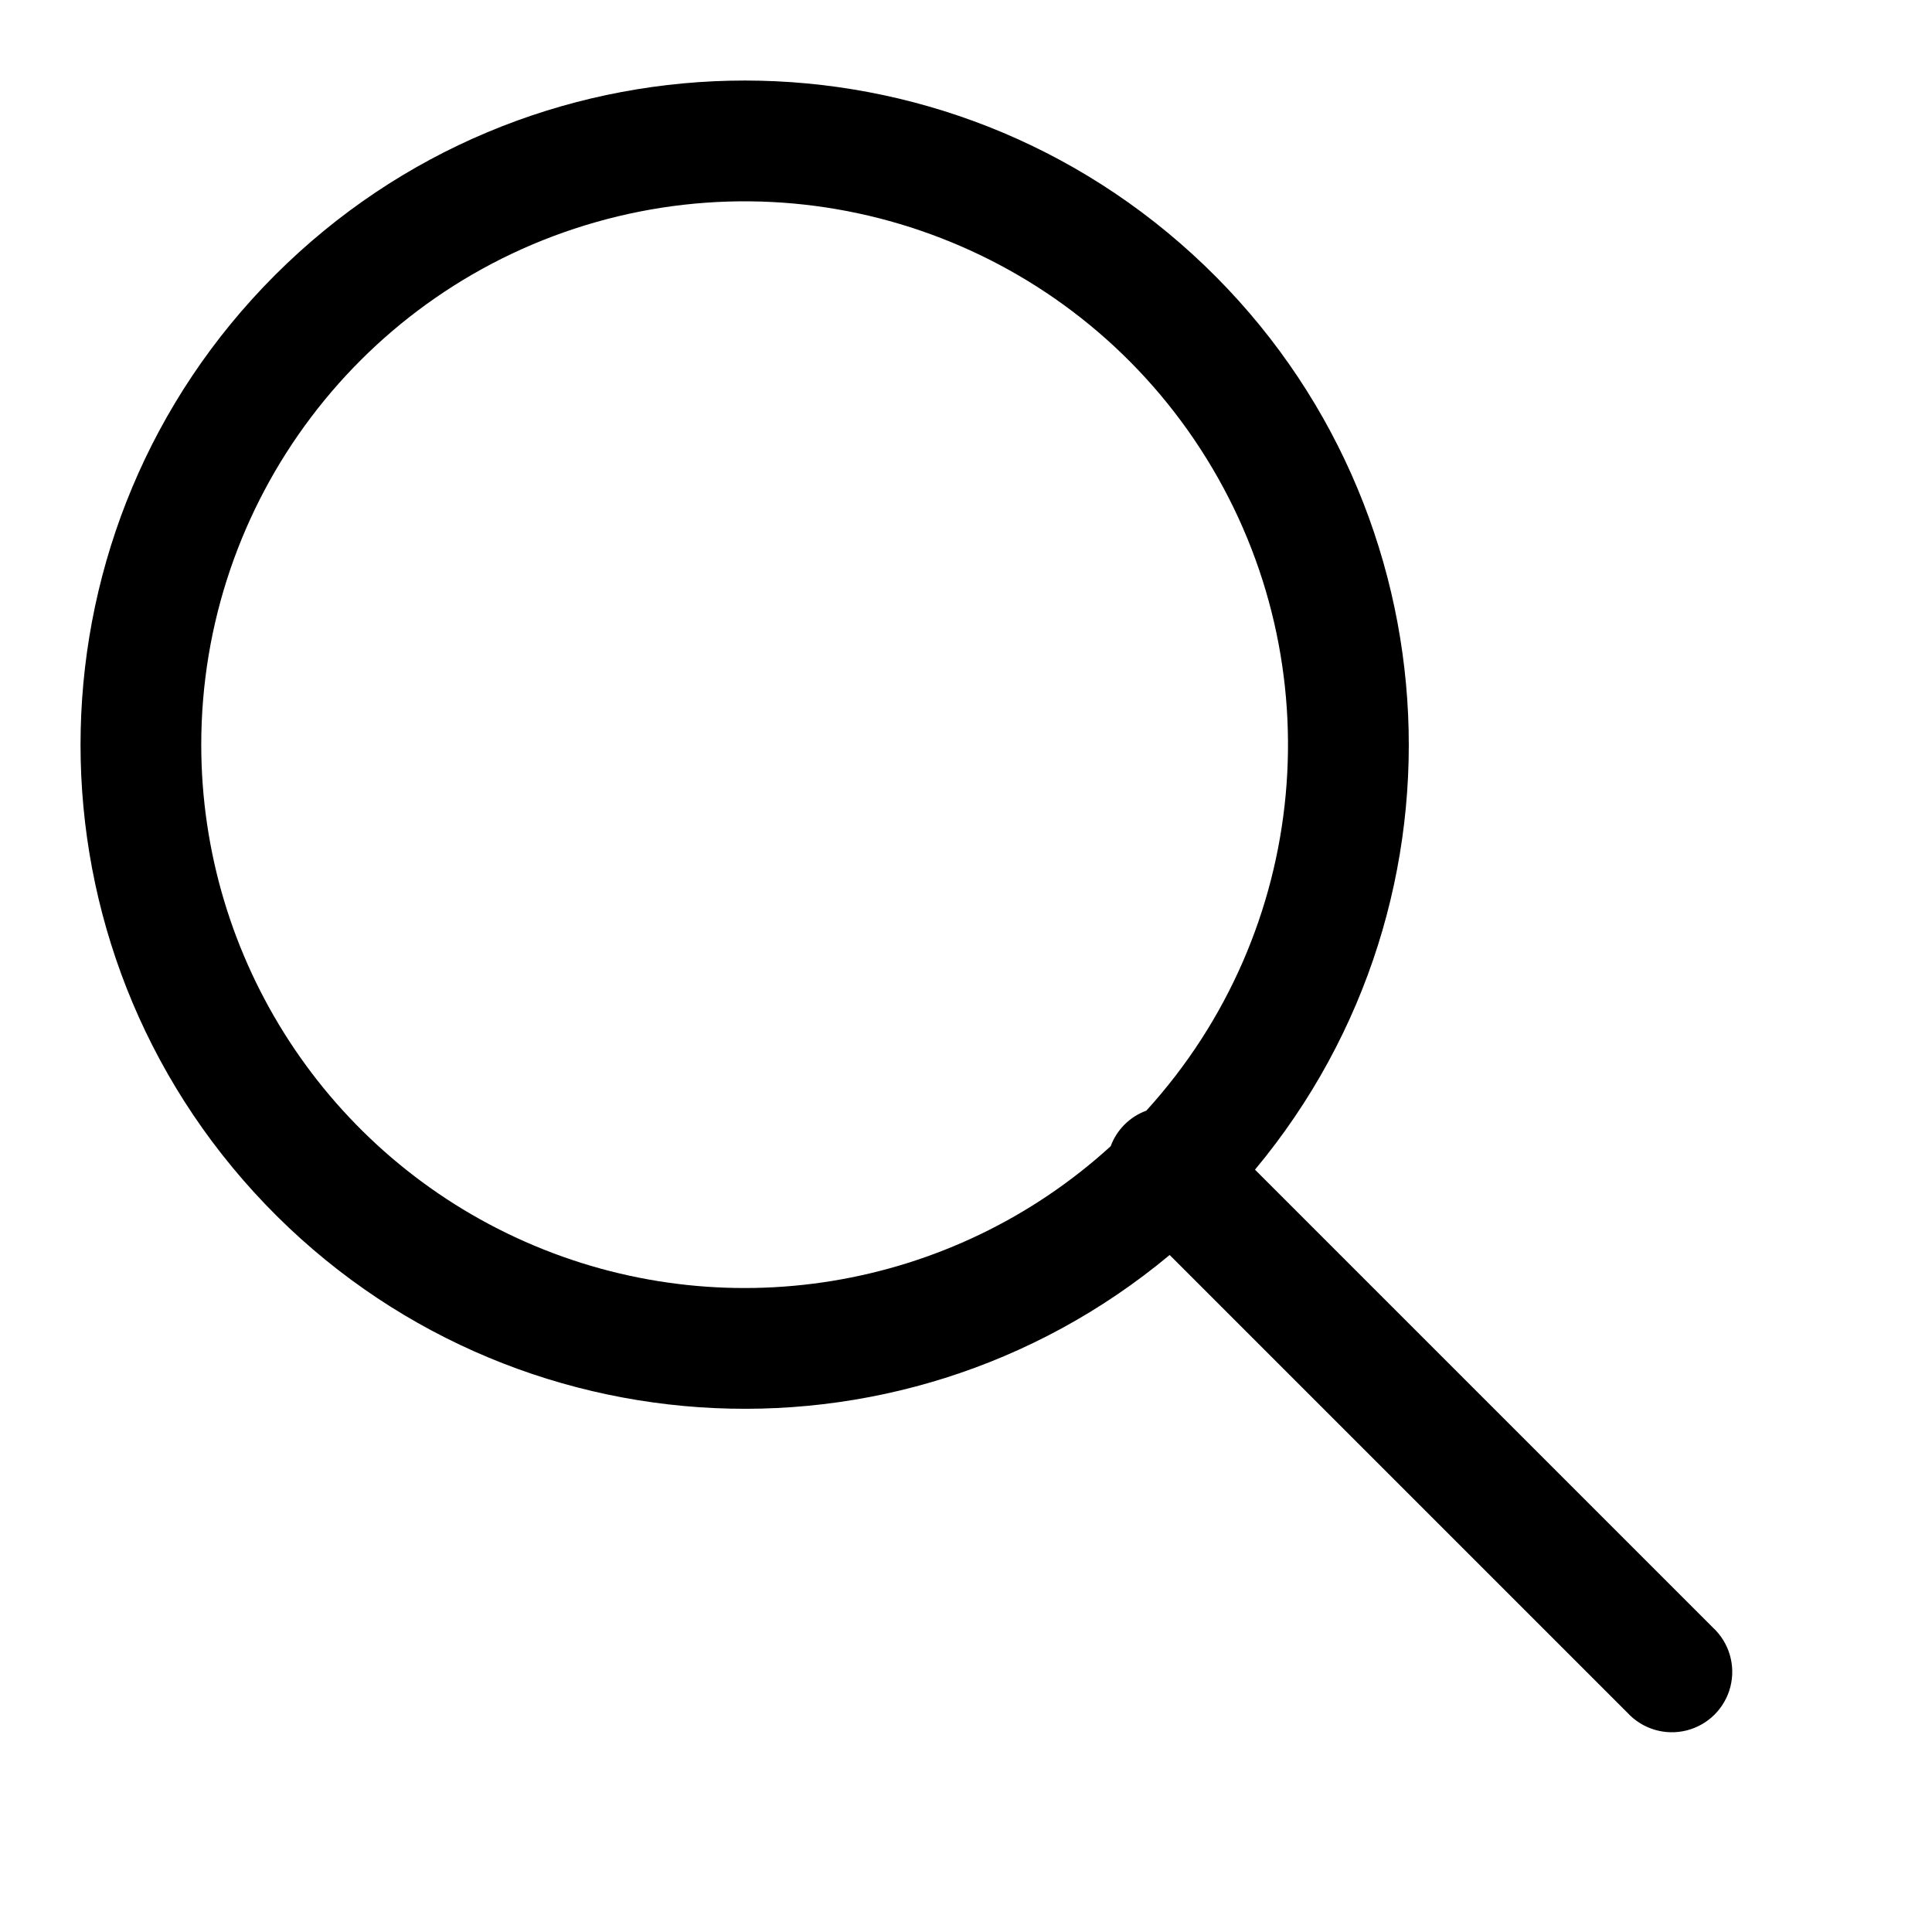
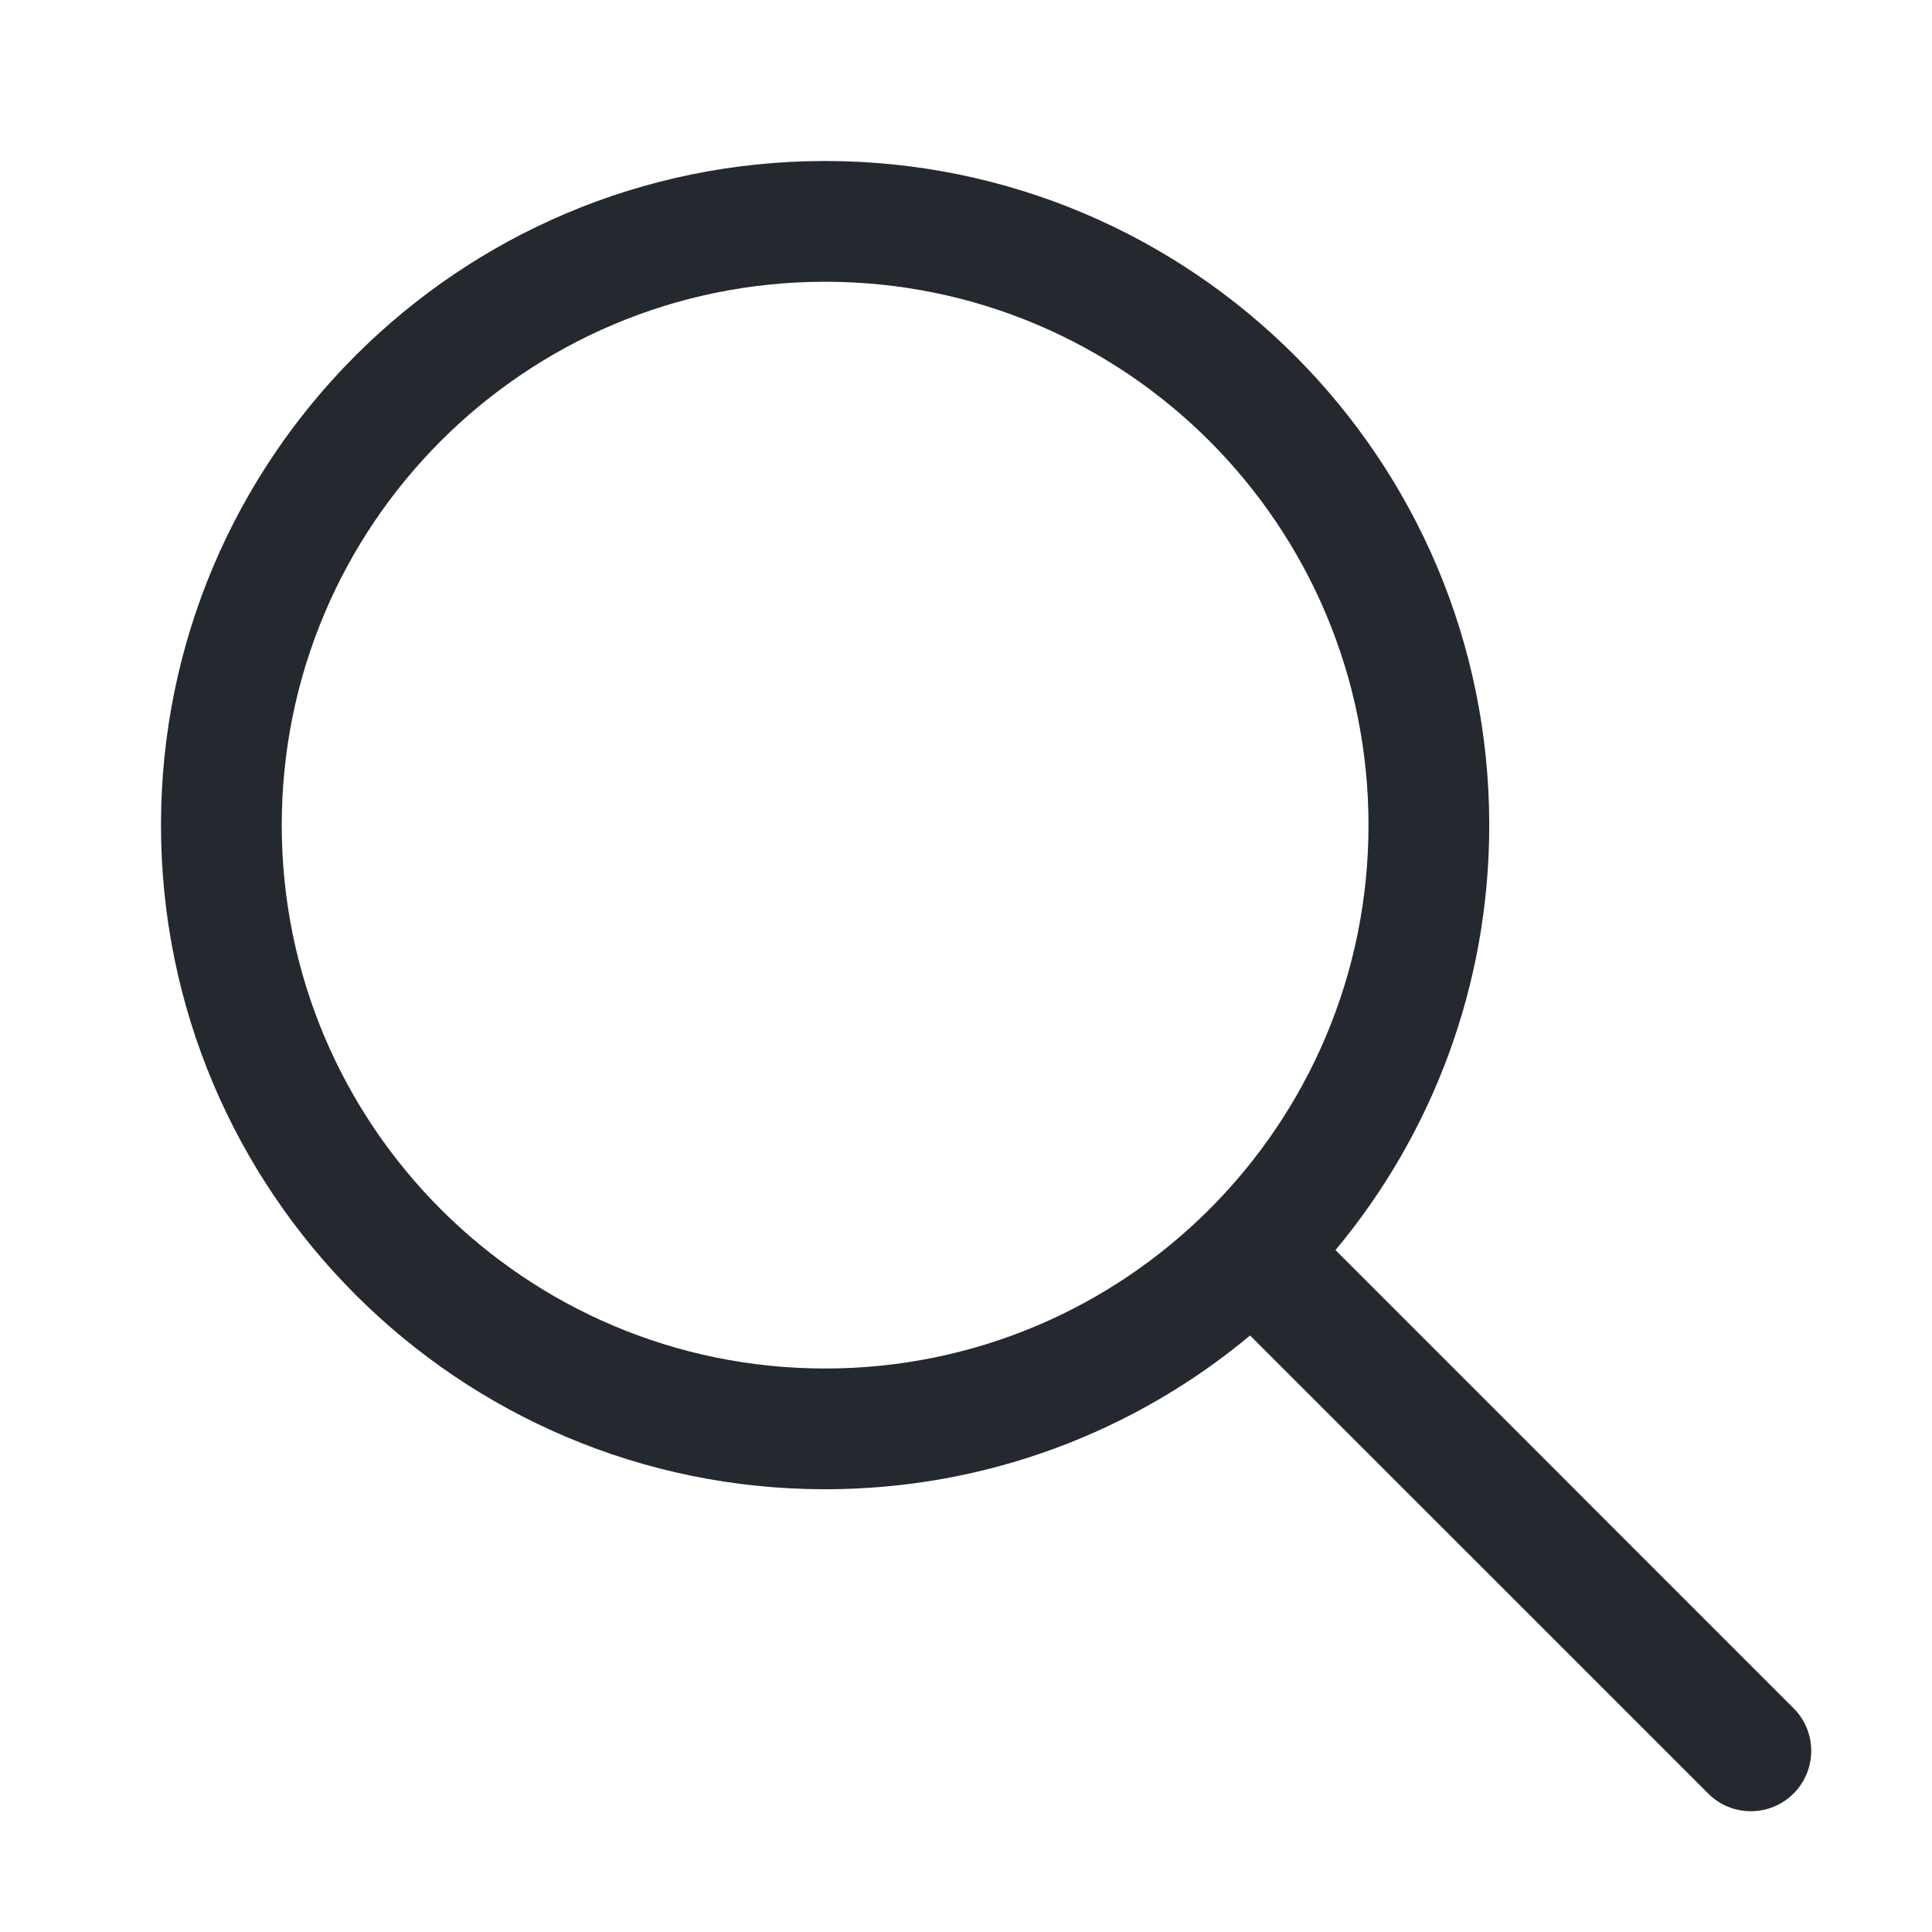
- <svg xmlns="http://www.w3.org/2000/svg" width="24" height="24" viewBox="0 0 24 24">
-   <path fill-rule="evenodd" d="M14.53 15.59a8.25 8.25 0 111.06-1.06l5.69 5.69a.75.75 0 11-1.06 1.06l-5.69-5.69zM2.5 9.25a6.75 6.75 0 1111.74 4.547.746.746 0 00-.443.442A6.75 6.75 0 012.5 9.25z" />
+ <svg xmlns="http://www.w3.org/2000/svg" width="24" height="24" viewBox="0 0 24 24" fill="none">
+   <path fill-rule="evenodd" clip-rule="evenodd" d="M10.25 2C5.694 2 2 5.694 2 10.25C2 14.806 5.694 18.5 10.25 18.5C12.258 18.5 14.099 17.782 15.529 16.59L21.22 22.28C21.513 22.573 21.987 22.573 22.28 22.28C22.573 21.987 22.573 21.513 22.28 21.22L16.59 15.529C17.782 14.099 18.5 12.258 18.5 10.25C18.5 5.694 14.806 2 10.25 2ZM3.5 10.25C3.5 6.522 6.522 3.5 10.25 3.5C13.978 3.5 17 6.522 17 10.25C17 13.978 13.978 17 10.25 17C6.522 17 3.5 13.978 3.5 10.25Z" fill="#24292F" />
</svg>
